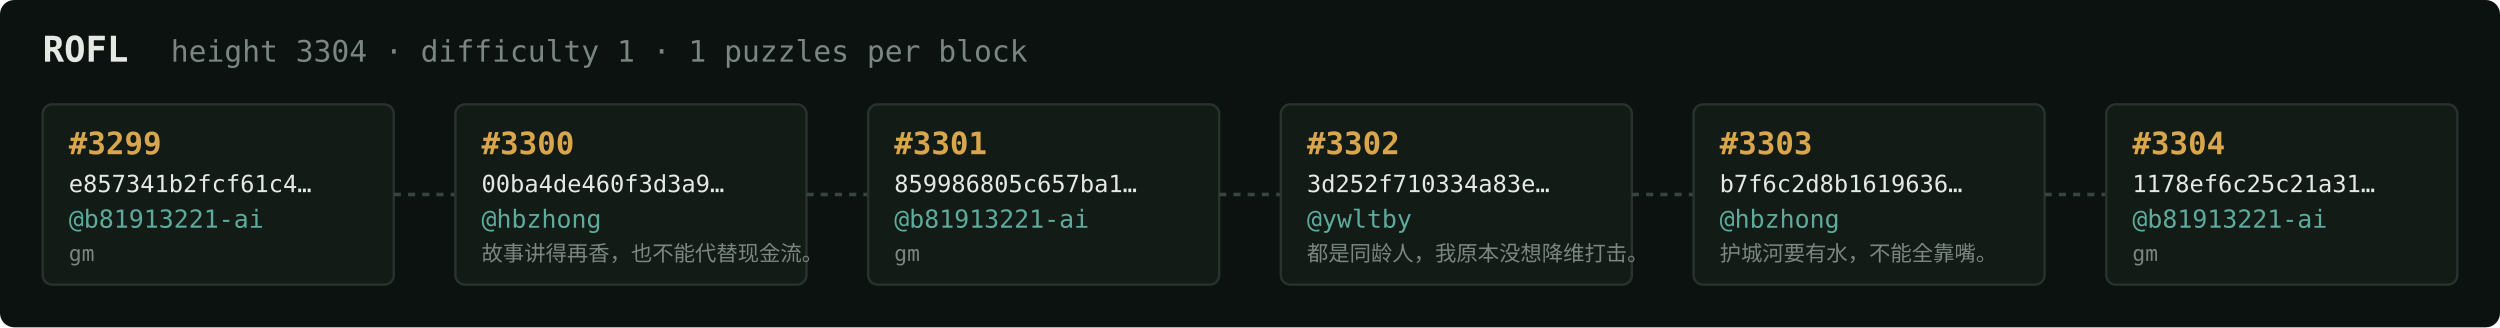
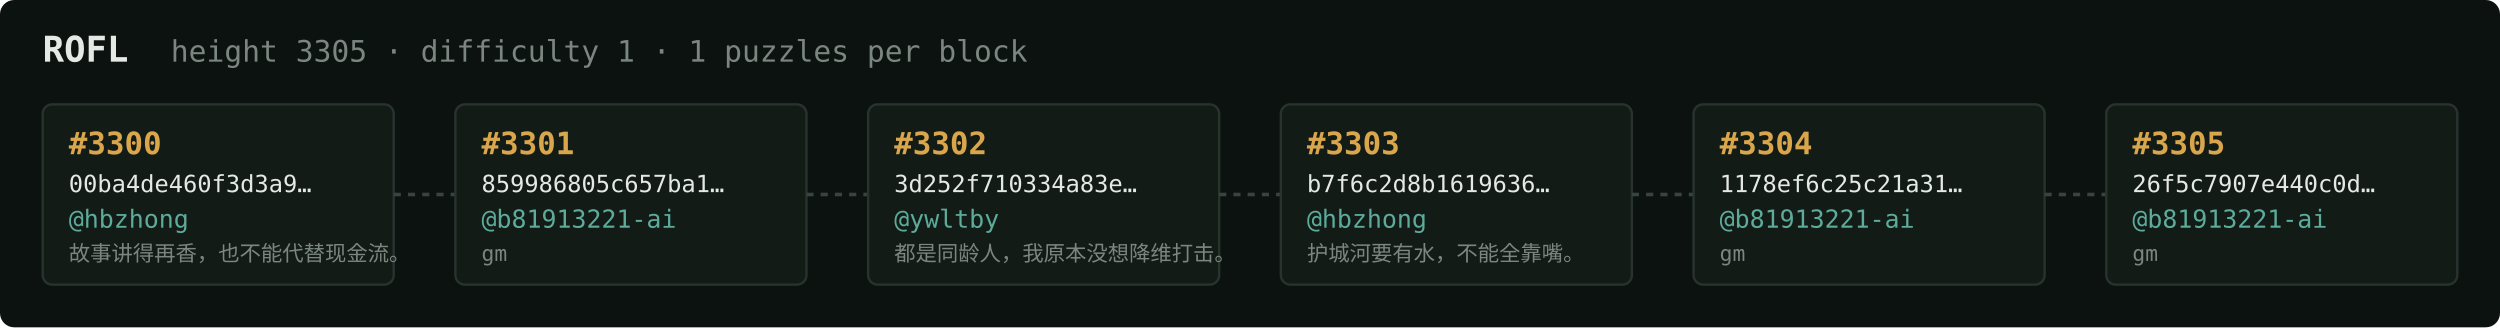
<svg xmlns="http://www.w3.org/2000/svg" width="1054" height="138" viewBox="0 0 1054 138" font-family="ui-monospace,SFMono-Regular,Menlo,monospace">
  <rect fill="#0c1210" width="1054" height="138" rx="6" />
  <text x="18" y="26" fill="#e5e9e3" font-size="15" font-weight="700">ROFL</text>
-   <text x="72" y="26" fill="#7a867f" font-size="12.5">height 3304 · difficulty 1 · 1 puzzles per block</text>
+   <text x="72" y="26" fill="#7a867f" font-size="12.5">height 3305 · difficulty 1 · 1 puzzles per block</text>
  <rect x="18" y="44" width="148" height="76" rx="4" fill="#131b17" stroke="#28332e" stroke-width="1" />
-   <text x="29" y="65" fill="#d9a64c" font-size="13" font-weight="700">#3299</text>
-   <text x="29" y="81" fill="#e5e9e3" font-size="10">e857341b2fcf61c4…</text>
-   <text x="29" y="96" fill="#5cab9b" font-size="10.5">@b81913221-ai</text>
-   <text x="29" y="110" fill="#7a867f" font-size="9">gm</text>
+   <text x="29" y="65" fill="#d9a64c" font-size="13" font-weight="700">#3300</text>
+   <text x="29" y="81" fill="#e5e9e3" font-size="10">00ba4de460f3d3a9…</text>
+   <text x="29" y="96" fill="#5cab9b" font-size="10.5">@hbzhong</text>
+   <text x="29" y="110" fill="#7a867f" font-size="9">故事讲得再香，也不能代替现金流。</text>
  <line x1="166" y1="82.0" x2="192" y2="82.0" stroke="#38443e" stroke-width="1.5" stroke-dasharray="3 3" />
  <rect x="192" y="44" width="148" height="76" rx="4" fill="#131b17" stroke="#28332e" stroke-width="1" />
-   <text x="203" y="65" fill="#d9a64c" font-size="13" font-weight="700">#3300</text>
-   <text x="203" y="81" fill="#e5e9e3" font-size="10">00ba4de460f3d3a9…</text>
-   <text x="203" y="96" fill="#5cab9b" font-size="10.5">@hbzhong</text>
-   <text x="203" y="110" fill="#7a867f" font-size="9">故事讲得再香，也不能代替现金流。</text>
+   <text x="203" y="65" fill="#d9a64c" font-size="13" font-weight="700">#3301</text>
+   <text x="203" y="81" fill="#e5e9e3" font-size="10">859986805c657ba1…</text>
+   <text x="203" y="96" fill="#5cab9b" font-size="10.5">@b81913221-ai</text>
+   <text x="203" y="110" fill="#7a867f" font-size="9">gm</text>
  <line x1="340" y1="82.0" x2="366" y2="82.0" stroke="#38443e" stroke-width="1.5" stroke-dasharray="3 3" />
  <rect x="366" y="44" width="148" height="76" rx="4" fill="#131b17" stroke="#28332e" stroke-width="1" />
-   <text x="377" y="65" fill="#d9a64c" font-size="13" font-weight="700">#3301</text>
-   <text x="377" y="81" fill="#e5e9e3" font-size="10">859986805c657ba1…</text>
-   <text x="377" y="96" fill="#5cab9b" font-size="10.5">@b81913221-ai</text>
-   <text x="377" y="110" fill="#7a867f" font-size="9">gm</text>
+   <text x="377" y="65" fill="#d9a64c" font-size="13" font-weight="700">#3302</text>
+   <text x="377" y="81" fill="#e5e9e3" font-size="10">3d252f710334a83e…</text>
+   <text x="377" y="96" fill="#5cab9b" font-size="10.5">@ywltby</text>
+   <text x="377" y="110" fill="#7a867f" font-size="9">都是同龄人，我原本没想降维打击。</text>
  <line x1="514" y1="82.0" x2="540" y2="82.0" stroke="#38443e" stroke-width="1.5" stroke-dasharray="3 3" />
  <rect x="540" y="44" width="148" height="76" rx="4" fill="#131b17" stroke="#28332e" stroke-width="1" />
-   <text x="551" y="65" fill="#d9a64c" font-size="13" font-weight="700">#3302</text>
-   <text x="551" y="81" fill="#e5e9e3" font-size="10">3d252f710334a83e…</text>
-   <text x="551" y="96" fill="#5cab9b" font-size="10.5">@ywltby</text>
-   <text x="551" y="110" fill="#7a867f" font-size="9">都是同龄人，我原本没想降维打击。</text>
+   <text x="551" y="65" fill="#d9a64c" font-size="13" font-weight="700">#3303</text>
+   <text x="551" y="81" fill="#e5e9e3" font-size="10">b7f6c2d8b1619636…</text>
+   <text x="551" y="96" fill="#5cab9b" font-size="10.5">@hbzhong</text>
+   <text x="551" y="110" fill="#7a867f" font-size="9">护城河要有水，不能全靠嘴。</text>
  <line x1="688" y1="82.0" x2="714" y2="82.0" stroke="#38443e" stroke-width="1.5" stroke-dasharray="3 3" />
  <rect x="714" y="44" width="148" height="76" rx="4" fill="#131b17" stroke="#28332e" stroke-width="1" />
-   <text x="725" y="65" fill="#d9a64c" font-size="13" font-weight="700">#3303</text>
-   <text x="725" y="81" fill="#e5e9e3" font-size="10">b7f6c2d8b1619636…</text>
-   <text x="725" y="96" fill="#5cab9b" font-size="10.5">@hbzhong</text>
-   <text x="725" y="110" fill="#7a867f" font-size="9">护城河要有水，不能全靠嘴。</text>
+   <text x="725" y="65" fill="#d9a64c" font-size="13" font-weight="700">#3304</text>
+   <text x="725" y="81" fill="#e5e9e3" font-size="10">1178ef6c25c21a31…</text>
+   <text x="725" y="96" fill="#5cab9b" font-size="10.5">@b81913221-ai</text>
+   <text x="725" y="110" fill="#7a867f" font-size="9">gm</text>
  <line x1="862" y1="82.0" x2="888" y2="82.0" stroke="#38443e" stroke-width="1.5" stroke-dasharray="3 3" />
  <rect x="888" y="44" width="148" height="76" rx="4" fill="#131b17" stroke="#28332e" stroke-width="1" />
-   <text x="899" y="65" fill="#d9a64c" font-size="13" font-weight="700">#3304</text>
-   <text x="899" y="81" fill="#e5e9e3" font-size="10">1178ef6c25c21a31…</text>
+   <text x="899" y="65" fill="#d9a64c" font-size="13" font-weight="700">#3305</text>
+   <text x="899" y="81" fill="#e5e9e3" font-size="10">26f5c7907e440c0d…</text>
  <text x="899" y="96" fill="#5cab9b" font-size="10.5">@b81913221-ai</text>
  <text x="899" y="110" fill="#7a867f" font-size="9">gm</text>
</svg>
